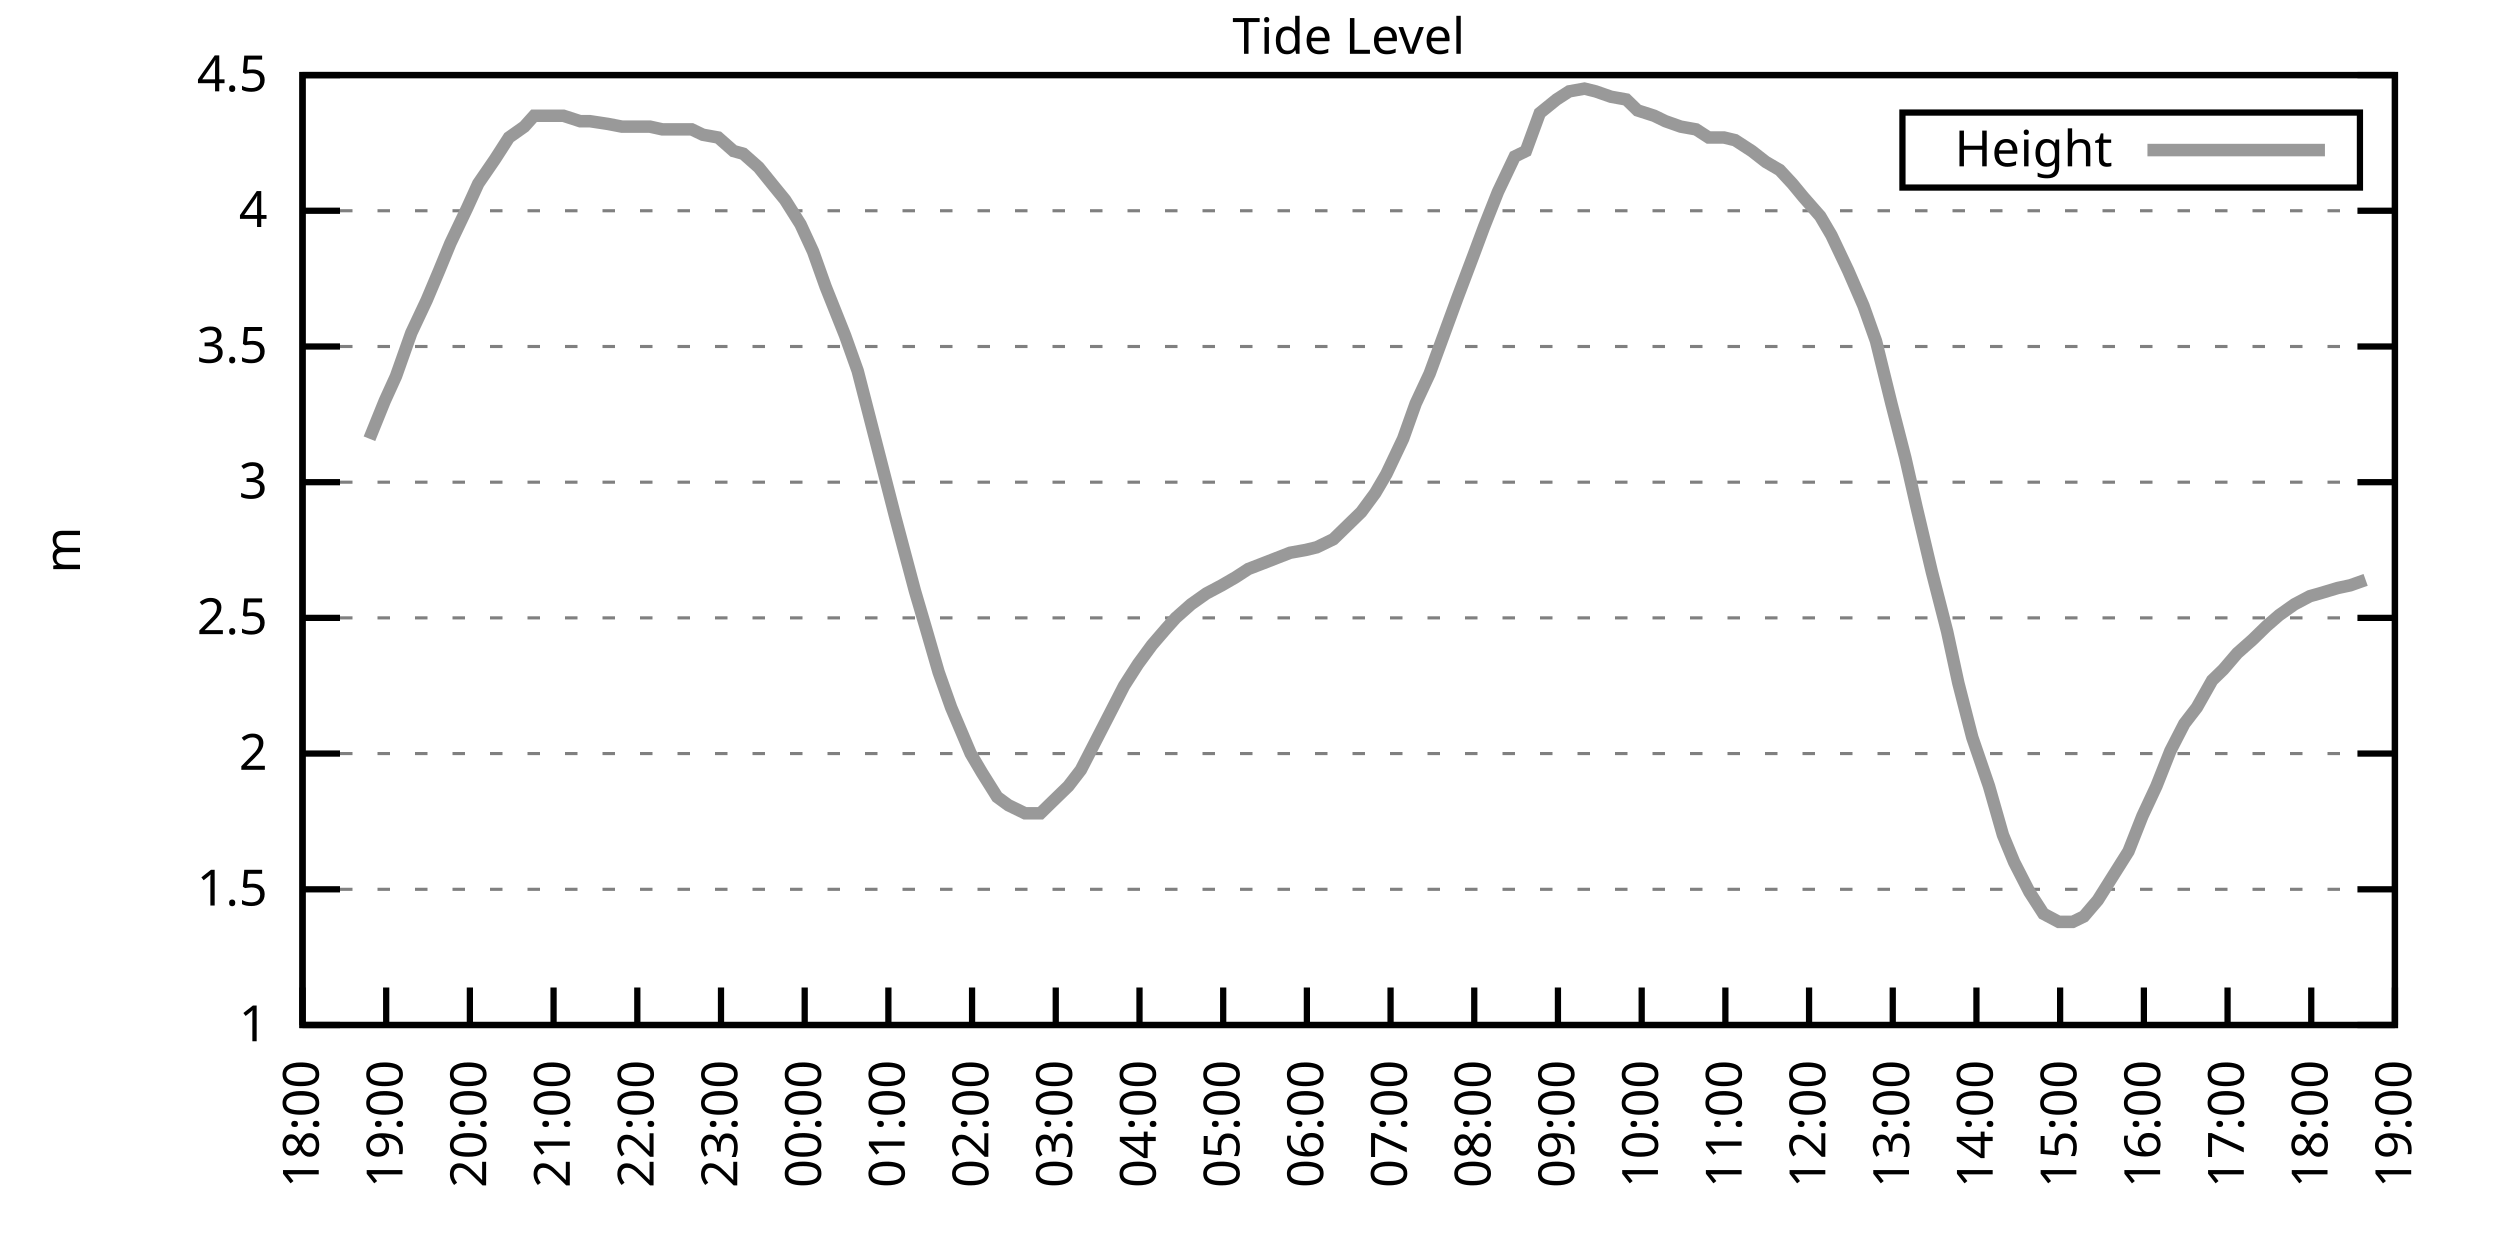
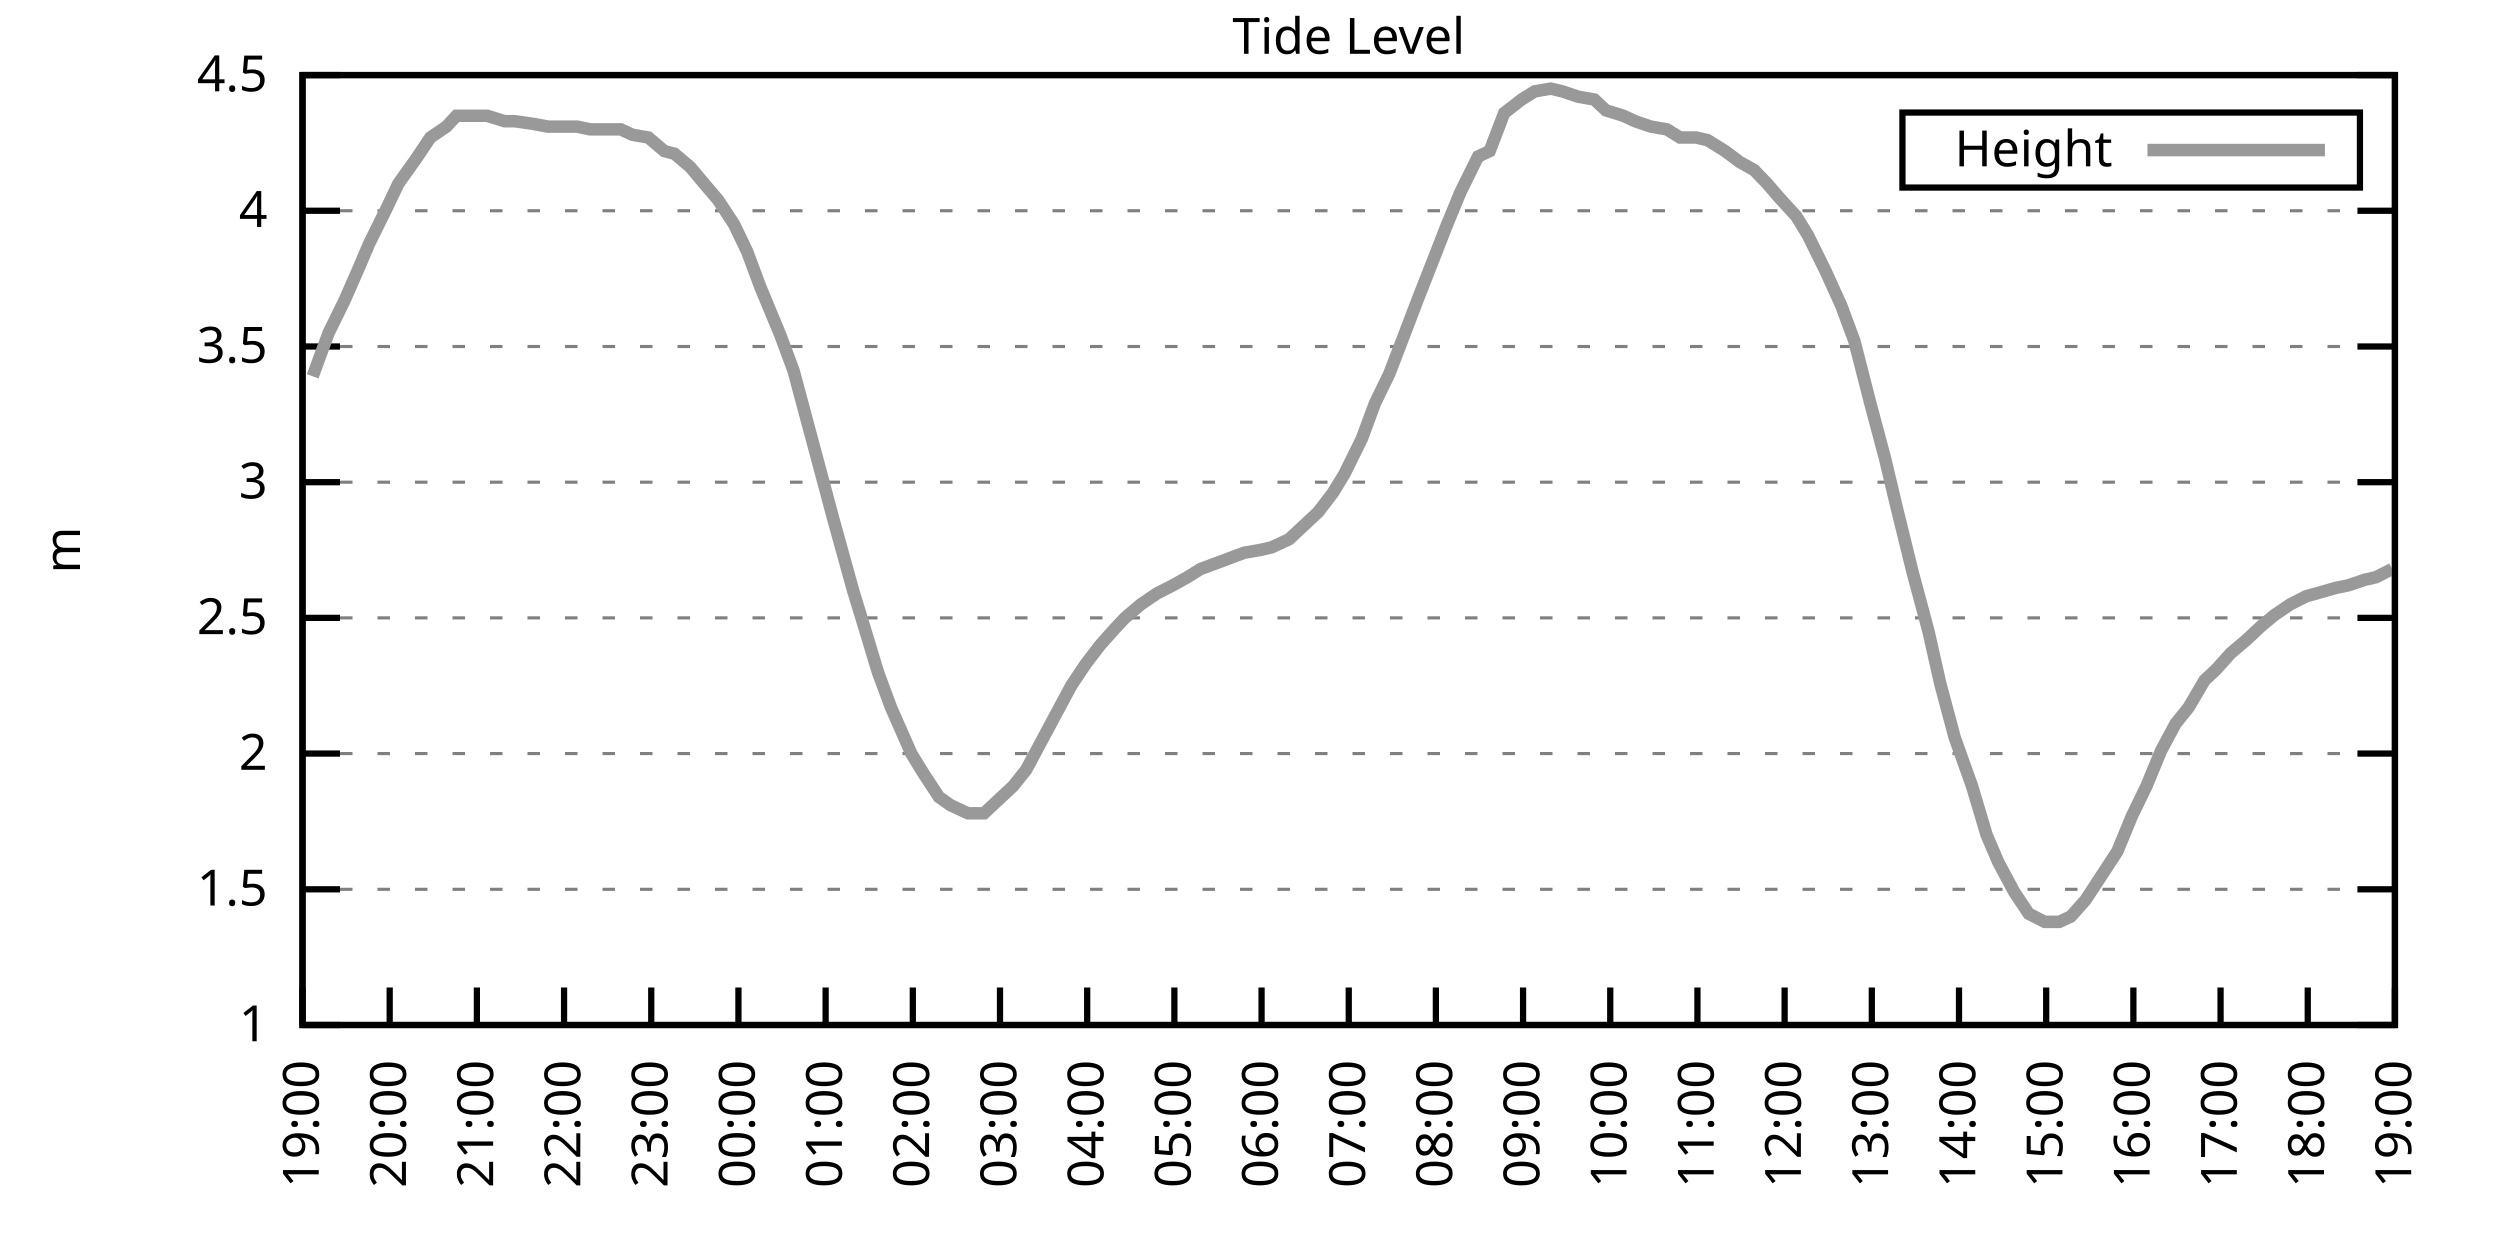
<svg xmlns="http://www.w3.org/2000/svg" xmlns:xlink="http://www.w3.org/1999/xlink" width="400" height="200" viewBox="0 0 400 200">
  <g id="gnuplot_canvas">
    <rect x="0" y="0" width="400" height="200" fill="none" />
    <defs>
      <circle id="gpDot" r="0.5" stroke-width="0.5" stroke="currentColor" />
      <path id="gpPt0" stroke-width="0.333" stroke="currentColor" d="M-1,0 h2 M0,-1 v2" />
      <path id="gpPt1" stroke-width="0.333" stroke="currentColor" d="M-1,-1 L1,1 M1,-1 L-1,1" />
      <path id="gpPt2" stroke-width="0.333" stroke="currentColor" d="M-1,0 L1,0 M0,-1 L0,1 M-1,-1 L1,1 M-1,1 L1,-1" />
      <rect id="gpPt3" stroke-width="0.333" stroke="currentColor" x="-1" y="-1" width="2" height="2" />
      <rect id="gpPt4" stroke-width="0.333" stroke="currentColor" fill="currentColor" x="-1" y="-1" width="2" height="2" />
      <circle id="gpPt5" stroke-width="0.333" stroke="currentColor" cx="0" cy="0" r="1" />
      <use xlink:href="#gpPt5" id="gpPt6" fill="currentColor" stroke="none" />
      <path id="gpPt7" stroke-width="0.333" stroke="currentColor" d="M0,-1.33 L-1.33,0.67 L1.33,0.67 z" />
      <use xlink:href="#gpPt7" id="gpPt8" fill="currentColor" stroke="none" />
      <use xlink:href="#gpPt7" id="gpPt9" stroke="currentColor" transform="rotate(180)" />
      <use xlink:href="#gpPt9" id="gpPt10" fill="currentColor" stroke="none" />
      <use xlink:href="#gpPt3" id="gpPt11" stroke="currentColor" transform="rotate(45)" />
      <use xlink:href="#gpPt11" id="gpPt12" fill="currentColor" stroke="none" />
      <path id="gpPt13" stroke-width="0.333" stroke="currentColor" d="M0,1.330 L1.265,0.411 L0.782,-1.067 L-0.782,-1.076 L-1.265,0.411 z" />
      <use xlink:href="#gpPt13" id="gpPt14" fill="currentColor" stroke="none" />
      <filter id="textbox" filterUnits="objectBoundingBox" x="0" y="0" height="1" width="1">
        <feFlood flood-color="white" flood-opacity="1" result="bgnd" />
        <feComposite in="SourceGraphic" in2="bgnd" operator="atop" />
      </filter>
      <filter id="greybox" filterUnits="objectBoundingBox" x="0" y="0" height="1" width="1">
        <feFlood flood-color="lightgrey" flood-opacity="1" result="grey" />
        <feComposite in="SourceGraphic" in2="grey" operator="atop" />
      </filter>
    </defs>
    <g fill="none" color="white" stroke="currentColor" stroke-width="1.00" stroke-linecap="butt" stroke-linejoin="miter">
</g>
    <g fill="none" color="black" stroke="currentColor" stroke-width="1.00" stroke-linecap="butt" stroke-linejoin="miter">
      <g stroke="none" shape-rendering="crispEdges">
        <polygon fill="rgb(255, 255, 255)" points="48.40,164.00 383.18,164.00 383.18,12.02 48.40,12.02 " />
      </g>
    </g>
    <g fill="none" color="black" stroke="currentColor" stroke-width="1.00" stroke-linecap="butt" stroke-linejoin="miter">
</g>
    <g fill="none" color="black" stroke="black" stroke-width="0.50" stroke-linecap="butt" stroke-linejoin="miter">
</g>
    <g fill="none" color="gray" stroke="currentColor" stroke-width="0.50" stroke-linecap="butt" stroke-linejoin="miter">
      <path stroke="gray" stroke-dasharray="2,4" class="gridline" d="M48.40,164.00 L383.19,164.00  " />
    </g>
    <g fill="none" color="gray" stroke="gray" stroke-width="1.00" stroke-linecap="butt" stroke-linejoin="miter">
</g>
    <g fill="none" color="black" stroke="currentColor" stroke-width="1.00" stroke-linecap="butt" stroke-linejoin="miter">
      <path stroke="black" d="M48.40,164.00 L54.40,164.00 M383.19,164.00 L377.19,164.00  " />
      <g transform="translate(42.80,166.60)" stroke="none" fill="black" font-family="Sans" font-size="8.00" text-anchor="end">
        <text>
          <tspan font-family="Sans"> 1</tspan>
        </text>
      </g>
    </g>
    <g fill="none" color="black" stroke="currentColor" stroke-width="1.00" stroke-linecap="butt" stroke-linejoin="miter">
</g>
    <g fill="none" color="black" stroke="black" stroke-width="0.50" stroke-linecap="butt" stroke-linejoin="miter">
</g>
    <g fill="none" color="gray" stroke="currentColor" stroke-width="0.50" stroke-linecap="butt" stroke-linejoin="miter">
      <path stroke="gray" stroke-dasharray="2,4" class="gridline" d="M48.40,142.29 L383.19,142.29  " />
    </g>
    <g fill="none" color="gray" stroke="gray" stroke-width="1.00" stroke-linecap="butt" stroke-linejoin="miter">
</g>
    <g fill="none" color="black" stroke="currentColor" stroke-width="1.00" stroke-linecap="butt" stroke-linejoin="miter">
      <path stroke="black" d="M48.40,142.29 L54.40,142.29 M383.19,142.29 L377.19,142.29  " />
      <g transform="translate(42.80,144.89)" stroke="none" fill="black" font-family="Sans" font-size="8.00" text-anchor="end">
        <text>
          <tspan font-family="Sans"> 1.5</tspan>
        </text>
      </g>
    </g>
    <g fill="none" color="black" stroke="currentColor" stroke-width="1.00" stroke-linecap="butt" stroke-linejoin="miter">
</g>
    <g fill="none" color="black" stroke="black" stroke-width="0.50" stroke-linecap="butt" stroke-linejoin="miter">
</g>
    <g fill="none" color="gray" stroke="currentColor" stroke-width="0.50" stroke-linecap="butt" stroke-linejoin="miter">
      <path stroke="gray" stroke-dasharray="2,4" class="gridline" d="M48.40,120.57 L383.19,120.57  " />
    </g>
    <g fill="none" color="gray" stroke="gray" stroke-width="1.00" stroke-linecap="butt" stroke-linejoin="miter">
</g>
    <g fill="none" color="black" stroke="currentColor" stroke-width="1.00" stroke-linecap="butt" stroke-linejoin="miter">
      <path stroke="black" d="M48.40,120.57 L54.40,120.57 M383.19,120.57 L377.19,120.57  " />
      <g transform="translate(42.80,123.17)" stroke="none" fill="black" font-family="Sans" font-size="8.00" text-anchor="end">
        <text>
          <tspan font-family="Sans"> 2</tspan>
        </text>
      </g>
    </g>
    <g fill="none" color="black" stroke="currentColor" stroke-width="1.00" stroke-linecap="butt" stroke-linejoin="miter">
</g>
    <g fill="none" color="black" stroke="black" stroke-width="0.50" stroke-linecap="butt" stroke-linejoin="miter">
</g>
    <g fill="none" color="gray" stroke="currentColor" stroke-width="0.50" stroke-linecap="butt" stroke-linejoin="miter">
      <path stroke="gray" stroke-dasharray="2,4" class="gridline" d="M48.40,98.86 L383.19,98.86  " />
    </g>
    <g fill="none" color="gray" stroke="gray" stroke-width="1.00" stroke-linecap="butt" stroke-linejoin="miter">
</g>
    <g fill="none" color="black" stroke="currentColor" stroke-width="1.00" stroke-linecap="butt" stroke-linejoin="miter">
      <path stroke="black" d="M48.40,98.86 L54.40,98.86 M383.19,98.86 L377.19,98.86  " />
      <g transform="translate(42.80,101.46)" stroke="none" fill="black" font-family="Sans" font-size="8.00" text-anchor="end">
        <text>
          <tspan font-family="Sans"> 2.5</tspan>
        </text>
      </g>
    </g>
    <g fill="none" color="black" stroke="currentColor" stroke-width="1.00" stroke-linecap="butt" stroke-linejoin="miter">
</g>
    <g fill="none" color="black" stroke="black" stroke-width="0.50" stroke-linecap="butt" stroke-linejoin="miter">
</g>
    <g fill="none" color="gray" stroke="currentColor" stroke-width="0.50" stroke-linecap="butt" stroke-linejoin="miter">
      <path stroke="gray" stroke-dasharray="2,4" class="gridline" d="M48.40,77.15 L383.19,77.15  " />
    </g>
    <g fill="none" color="gray" stroke="gray" stroke-width="1.00" stroke-linecap="butt" stroke-linejoin="miter">
</g>
    <g fill="none" color="black" stroke="currentColor" stroke-width="1.00" stroke-linecap="butt" stroke-linejoin="miter">
      <path stroke="black" d="M48.40,77.15 L54.40,77.15 M383.19,77.15 L377.19,77.15  " />
      <g transform="translate(42.80,79.75)" stroke="none" fill="black" font-family="Sans" font-size="8.00" text-anchor="end">
        <text>
          <tspan font-family="Sans"> 3</tspan>
        </text>
      </g>
    </g>
    <g fill="none" color="black" stroke="currentColor" stroke-width="1.00" stroke-linecap="butt" stroke-linejoin="miter">
</g>
    <g fill="none" color="black" stroke="black" stroke-width="0.50" stroke-linecap="butt" stroke-linejoin="miter">
</g>
    <g fill="none" color="gray" stroke="currentColor" stroke-width="0.50" stroke-linecap="butt" stroke-linejoin="miter">
      <path stroke="gray" stroke-dasharray="2,4" class="gridline" d="M48.40,55.44 L383.19,55.44  " />
    </g>
    <g fill="none" color="gray" stroke="gray" stroke-width="1.00" stroke-linecap="butt" stroke-linejoin="miter">
</g>
    <g fill="none" color="black" stroke="currentColor" stroke-width="1.00" stroke-linecap="butt" stroke-linejoin="miter">
      <path stroke="black" d="M48.40,55.44 L54.40,55.44 M383.19,55.44 L377.19,55.44  " />
      <g transform="translate(42.80,58.04)" stroke="none" fill="black" font-family="Sans" font-size="8.00" text-anchor="end">
        <text>
          <tspan font-family="Sans"> 3.5</tspan>
        </text>
      </g>
    </g>
    <g fill="none" color="black" stroke="currentColor" stroke-width="1.00" stroke-linecap="butt" stroke-linejoin="miter">
</g>
    <g fill="none" color="black" stroke="black" stroke-width="0.50" stroke-linecap="butt" stroke-linejoin="miter">
</g>
    <g fill="none" color="gray" stroke="currentColor" stroke-width="0.50" stroke-linecap="butt" stroke-linejoin="miter">
      <path stroke="gray" stroke-dasharray="2,4" class="gridline" d="M48.40,33.72 L383.19,33.72  " />
    </g>
    <g fill="none" color="gray" stroke="gray" stroke-width="1.00" stroke-linecap="butt" stroke-linejoin="miter">
</g>
    <g fill="none" color="black" stroke="currentColor" stroke-width="1.00" stroke-linecap="butt" stroke-linejoin="miter">
      <path stroke="black" d="M48.40,33.72 L54.40,33.72 M383.19,33.72 L377.19,33.72  " />
      <g transform="translate(42.80,36.32)" stroke="none" fill="black" font-family="Sans" font-size="8.00" text-anchor="end">
        <text>
          <tspan font-family="Sans"> 4</tspan>
        </text>
      </g>
    </g>
    <g fill="none" color="black" stroke="currentColor" stroke-width="1.00" stroke-linecap="butt" stroke-linejoin="miter">
</g>
    <g fill="none" color="black" stroke="black" stroke-width="0.50" stroke-linecap="butt" stroke-linejoin="miter">
</g>
    <g fill="none" color="gray" stroke="currentColor" stroke-width="0.50" stroke-linecap="butt" stroke-linejoin="miter">
      <path stroke="gray" stroke-dasharray="2,4" class="gridline" d="M48.40,12.01 L383.19,12.01  " />
    </g>
    <g fill="none" color="gray" stroke="gray" stroke-width="1.00" stroke-linecap="butt" stroke-linejoin="miter">
</g>
    <g fill="none" color="black" stroke="currentColor" stroke-width="1.00" stroke-linecap="butt" stroke-linejoin="miter">
      <path stroke="black" d="M48.40,12.01 L54.40,12.01 M383.19,12.01 L377.19,12.01  " />
      <g transform="translate(42.80,14.61)" stroke="none" fill="black" font-family="Sans" font-size="8.00" text-anchor="end">
        <text>
          <tspan font-family="Sans"> 4.5</tspan>
        </text>
      </g>
    </g>
    <g fill="none" color="black" stroke="currentColor" stroke-width="1.00" stroke-linecap="butt" stroke-linejoin="miter">
      <path stroke="black" d="M48.40,164.00 L48.40,158.00  " />
      <g transform="translate(51.00,169.60) rotate(270.00)" stroke="none" fill="black" font-family="Sans" font-size="8.00" text-anchor="end">
        <text>
-           <tspan font-family="Sans">18:00</tspan>
-         </text>
-       </g>
-     </g>
-     <g fill="none" color="black" stroke="currentColor" stroke-width="1.00" stroke-linecap="butt" stroke-linejoin="miter">
-       <path stroke="black" d="M61.79,164.00 L61.79,158.00  " />
-       <g transform="translate(64.39,169.60) rotate(270.00)" stroke="none" fill="black" font-family="Sans" font-size="8.00" text-anchor="end">
-         <text>
          <tspan font-family="Sans">19:00</tspan>
        </text>
      </g>
    </g>
    <g fill="none" color="black" stroke="currentColor" stroke-width="1.00" stroke-linecap="butt" stroke-linejoin="miter">
-       <path stroke="black" d="M75.18,164.00 L75.18,158.00  " />
-       <g transform="translate(77.78,169.60) rotate(270.00)" stroke="none" fill="black" font-family="Sans" font-size="8.00" text-anchor="end">
+       <path stroke="black" d="M62.35,164.00 L62.35,158.00  " />
+       <g transform="translate(64.95,169.60) rotate(270.00)" stroke="none" fill="black" font-family="Sans" font-size="8.00" text-anchor="end">
        <text>
          <tspan font-family="Sans">20:00</tspan>
        </text>
      </g>
    </g>
    <g fill="none" color="black" stroke="currentColor" stroke-width="1.00" stroke-linecap="butt" stroke-linejoin="miter">
-       <path stroke="black" d="M88.57,164.00 L88.57,158.00  " />
-       <g transform="translate(91.17,169.60) rotate(270.00)" stroke="none" fill="black" font-family="Sans" font-size="8.00" text-anchor="end">
+       <path stroke="black" d="M76.30,164.00 L76.30,158.00  " />
+       <g transform="translate(78.90,169.60) rotate(270.00)" stroke="none" fill="black" font-family="Sans" font-size="8.00" text-anchor="end">
        <text>
          <tspan font-family="Sans">21:00</tspan>
        </text>
      </g>
    </g>
    <g fill="none" color="black" stroke="currentColor" stroke-width="1.00" stroke-linecap="butt" stroke-linejoin="miter">
-       <path stroke="black" d="M101.97,164.00 L101.97,158.00  " />
-       <g transform="translate(104.57,169.60) rotate(270.00)" stroke="none" fill="black" font-family="Sans" font-size="8.00" text-anchor="end">
+       <path stroke="black" d="M90.25,164.00 L90.25,158.00  " />
+       <g transform="translate(92.85,169.60) rotate(270.00)" stroke="none" fill="black" font-family="Sans" font-size="8.00" text-anchor="end">
        <text>
          <tspan font-family="Sans">22:00</tspan>
        </text>
      </g>
    </g>
    <g fill="none" color="black" stroke="currentColor" stroke-width="1.00" stroke-linecap="butt" stroke-linejoin="miter">
-       <path stroke="black" d="M115.36,164.00 L115.36,158.00  " />
-       <g transform="translate(117.96,169.60) rotate(270.00)" stroke="none" fill="black" font-family="Sans" font-size="8.00" text-anchor="end">
+       <path stroke="black" d="M104.20,164.00 L104.20,158.00  " />
+       <g transform="translate(106.80,169.60) rotate(270.00)" stroke="none" fill="black" font-family="Sans" font-size="8.00" text-anchor="end">
        <text>
          <tspan font-family="Sans">23:00</tspan>
        </text>
      </g>
    </g>
    <g fill="none" color="black" stroke="currentColor" stroke-width="1.00" stroke-linecap="butt" stroke-linejoin="miter">
-       <path stroke="black" d="M128.75,164.00 L128.75,158.00  " />
-       <g transform="translate(131.35,169.60) rotate(270.00)" stroke="none" fill="black" font-family="Sans" font-size="8.00" text-anchor="end">
+       <path stroke="black" d="M118.15,164.00 L118.15,158.00  " />
+       <g transform="translate(120.75,169.60) rotate(270.00)" stroke="none" fill="black" font-family="Sans" font-size="8.00" text-anchor="end">
        <text>
          <tspan font-family="Sans">00:00</tspan>
        </text>
      </g>
    </g>
    <g fill="none" color="black" stroke="currentColor" stroke-width="1.00" stroke-linecap="butt" stroke-linejoin="miter">
-       <path stroke="black" d="M142.14,164.00 L142.14,158.00  " />
-       <g transform="translate(144.74,169.60) rotate(270.00)" stroke="none" fill="black" font-family="Sans" font-size="8.00" text-anchor="end">
+       <path stroke="black" d="M132.10,164.00 L132.10,158.00  " />
+       <g transform="translate(134.70,169.60) rotate(270.00)" stroke="none" fill="black" font-family="Sans" font-size="8.00" text-anchor="end">
        <text>
          <tspan font-family="Sans">01:00</tspan>
        </text>
      </g>
    </g>
    <g fill="none" color="black" stroke="currentColor" stroke-width="1.00" stroke-linecap="butt" stroke-linejoin="miter">
-       <path stroke="black" d="M155.53,164.00 L155.53,158.00  " />
-       <g transform="translate(158.13,169.60) rotate(270.00)" stroke="none" fill="black" font-family="Sans" font-size="8.00" text-anchor="end">
+       <path stroke="black" d="M146.05,164.00 L146.05,158.00  " />
+       <g transform="translate(148.65,169.60) rotate(270.00)" stroke="none" fill="black" font-family="Sans" font-size="8.00" text-anchor="end">
        <text>
          <tspan font-family="Sans">02:00</tspan>
        </text>
      </g>
    </g>
    <g fill="none" color="black" stroke="currentColor" stroke-width="1.00" stroke-linecap="butt" stroke-linejoin="miter">
-       <path stroke="black" d="M168.92,164.00 L168.92,158.00  " />
-       <g transform="translate(171.52,169.60) rotate(270.00)" stroke="none" fill="black" font-family="Sans" font-size="8.00" text-anchor="end">
+       <path stroke="black" d="M160.00,164.00 L160.00,158.00  " />
+       <g transform="translate(162.60,169.60) rotate(270.00)" stroke="none" fill="black" font-family="Sans" font-size="8.00" text-anchor="end">
        <text>
          <tspan font-family="Sans">03:00</tspan>
        </text>
      </g>
    </g>
    <g fill="none" color="black" stroke="currentColor" stroke-width="1.00" stroke-linecap="butt" stroke-linejoin="miter">
-       <path stroke="black" d="M182.32,164.00 L182.32,158.00  " />
-       <g transform="translate(184.92,169.60) rotate(270.00)" stroke="none" fill="black" font-family="Sans" font-size="8.00" text-anchor="end">
+       <path stroke="black" d="M173.95,164.00 L173.95,158.00  " />
+       <g transform="translate(176.55,169.60) rotate(270.00)" stroke="none" fill="black" font-family="Sans" font-size="8.00" text-anchor="end">
        <text>
          <tspan font-family="Sans">04:00</tspan>
        </text>
      </g>
    </g>
    <g fill="none" color="black" stroke="currentColor" stroke-width="1.00" stroke-linecap="butt" stroke-linejoin="miter">
-       <path stroke="black" d="M195.71,164.00 L195.71,158.00  " />
-       <g transform="translate(198.31,169.60) rotate(270.00)" stroke="none" fill="black" font-family="Sans" font-size="8.00" text-anchor="end">
+       <path stroke="black" d="M187.90,164.00 L187.90,158.00  " />
+       <g transform="translate(190.50,169.60) rotate(270.00)" stroke="none" fill="black" font-family="Sans" font-size="8.00" text-anchor="end">
        <text>
          <tspan font-family="Sans">05:00</tspan>
        </text>
      </g>
    </g>
    <g fill="none" color="black" stroke="currentColor" stroke-width="1.00" stroke-linecap="butt" stroke-linejoin="miter">
-       <path stroke="black" d="M209.10,164.00 L209.10,158.00  " />
-       <g transform="translate(211.70,169.60) rotate(270.00)" stroke="none" fill="black" font-family="Sans" font-size="8.00" text-anchor="end">
+       <path stroke="black" d="M201.85,164.00 L201.85,158.00  " />
+       <g transform="translate(204.45,169.60) rotate(270.00)" stroke="none" fill="black" font-family="Sans" font-size="8.00" text-anchor="end">
        <text>
          <tspan font-family="Sans">06:00</tspan>
        </text>
      </g>
    </g>
    <g fill="none" color="black" stroke="currentColor" stroke-width="1.00" stroke-linecap="butt" stroke-linejoin="miter">
-       <path stroke="black" d="M222.49,164.00 L222.49,158.00  " />
-       <g transform="translate(225.09,169.60) rotate(270.00)" stroke="none" fill="black" font-family="Sans" font-size="8.00" text-anchor="end">
+       <path stroke="black" d="M215.80,164.00 L215.80,158.00  " />
+       <g transform="translate(218.40,169.60) rotate(270.00)" stroke="none" fill="black" font-family="Sans" font-size="8.00" text-anchor="end">
        <text>
          <tspan font-family="Sans">07:00</tspan>
        </text>
      </g>
    </g>
    <g fill="none" color="black" stroke="currentColor" stroke-width="1.00" stroke-linecap="butt" stroke-linejoin="miter">
-       <path stroke="black" d="M235.88,164.00 L235.88,158.00  " />
-       <g transform="translate(238.48,169.60) rotate(270.00)" stroke="none" fill="black" font-family="Sans" font-size="8.00" text-anchor="end">
+       <path stroke="black" d="M229.74,164.00 L229.74,158.00  " />
+       <g transform="translate(232.34,169.60) rotate(270.00)" stroke="none" fill="black" font-family="Sans" font-size="8.00" text-anchor="end">
        <text>
          <tspan font-family="Sans">08:00</tspan>
        </text>
      </g>
    </g>
    <g fill="none" color="black" stroke="currentColor" stroke-width="1.00" stroke-linecap="butt" stroke-linejoin="miter">
-       <path stroke="black" d="M249.27,164.00 L249.27,158.00  " />
-       <g transform="translate(251.87,169.60) rotate(270.00)" stroke="none" fill="black" font-family="Sans" font-size="8.00" text-anchor="end">
+       <path stroke="black" d="M243.69,164.00 L243.69,158.00  " />
+       <g transform="translate(246.29,169.60) rotate(270.00)" stroke="none" fill="black" font-family="Sans" font-size="8.00" text-anchor="end">
        <text>
          <tspan font-family="Sans">09:00</tspan>
        </text>
      </g>
    </g>
    <g fill="none" color="black" stroke="currentColor" stroke-width="1.00" stroke-linecap="butt" stroke-linejoin="miter">
-       <path stroke="black" d="M262.67,164.00 L262.67,158.00  " />
-       <g transform="translate(265.27,169.60) rotate(270.00)" stroke="none" fill="black" font-family="Sans" font-size="8.00" text-anchor="end">
+       <path stroke="black" d="M257.64,164.00 L257.64,158.00  " />
+       <g transform="translate(260.24,169.60) rotate(270.00)" stroke="none" fill="black" font-family="Sans" font-size="8.00" text-anchor="end">
        <text>
          <tspan font-family="Sans">10:00</tspan>
        </text>
      </g>
    </g>
    <g fill="none" color="black" stroke="currentColor" stroke-width="1.00" stroke-linecap="butt" stroke-linejoin="miter">
-       <path stroke="black" d="M276.06,164.00 L276.06,158.00  " />
-       <g transform="translate(278.66,169.60) rotate(270.00)" stroke="none" fill="black" font-family="Sans" font-size="8.00" text-anchor="end">
+       <path stroke="black" d="M271.59,164.00 L271.59,158.00  " />
+       <g transform="translate(274.19,169.60) rotate(270.00)" stroke="none" fill="black" font-family="Sans" font-size="8.00" text-anchor="end">
        <text>
          <tspan font-family="Sans">11:00</tspan>
        </text>
      </g>
    </g>
    <g fill="none" color="black" stroke="currentColor" stroke-width="1.00" stroke-linecap="butt" stroke-linejoin="miter">
-       <path stroke="black" d="M289.45,164.00 L289.45,158.00  " />
-       <g transform="translate(292.05,169.60) rotate(270.00)" stroke="none" fill="black" font-family="Sans" font-size="8.00" text-anchor="end">
+       <path stroke="black" d="M285.54,164.00 L285.54,158.00  " />
+       <g transform="translate(288.14,169.60) rotate(270.00)" stroke="none" fill="black" font-family="Sans" font-size="8.00" text-anchor="end">
        <text>
          <tspan font-family="Sans">12:00</tspan>
        </text>
      </g>
    </g>
    <g fill="none" color="black" stroke="currentColor" stroke-width="1.00" stroke-linecap="butt" stroke-linejoin="miter">
-       <path stroke="black" d="M302.84,164.00 L302.84,158.00  " />
-       <g transform="translate(305.44,169.60) rotate(270.00)" stroke="none" fill="black" font-family="Sans" font-size="8.00" text-anchor="end">
+       <path stroke="black" d="M299.49,164.00 L299.49,158.00  " />
+       <g transform="translate(302.09,169.60) rotate(270.00)" stroke="none" fill="black" font-family="Sans" font-size="8.00" text-anchor="end">
        <text>
          <tspan font-family="Sans">13:00</tspan>
        </text>
      </g>
    </g>
    <g fill="none" color="black" stroke="currentColor" stroke-width="1.00" stroke-linecap="butt" stroke-linejoin="miter">
-       <path stroke="black" d="M316.23,164.00 L316.23,158.00  " />
-       <g transform="translate(318.83,169.60) rotate(270.00)" stroke="none" fill="black" font-family="Sans" font-size="8.00" text-anchor="end">
+       <path stroke="black" d="M313.44,164.00 L313.44,158.00  " />
+       <g transform="translate(316.04,169.60) rotate(270.00)" stroke="none" fill="black" font-family="Sans" font-size="8.00" text-anchor="end">
        <text>
          <tspan font-family="Sans">14:00</tspan>
        </text>
      </g>
    </g>
    <g fill="none" color="black" stroke="currentColor" stroke-width="1.00" stroke-linecap="butt" stroke-linejoin="miter">
-       <path stroke="black" d="M329.62,164.00 L329.62,158.00  " />
-       <g transform="translate(332.22,169.60) rotate(270.00)" stroke="none" fill="black" font-family="Sans" font-size="8.00" text-anchor="end">
+       <path stroke="black" d="M327.39,164.00 L327.39,158.00  " />
+       <g transform="translate(329.99,169.60) rotate(270.00)" stroke="none" fill="black" font-family="Sans" font-size="8.00" text-anchor="end">
        <text>
          <tspan font-family="Sans">15:00</tspan>
        </text>
      </g>
    </g>
    <g fill="none" color="black" stroke="currentColor" stroke-width="1.00" stroke-linecap="butt" stroke-linejoin="miter">
-       <path stroke="black" d="M343.02,164.00 L343.02,158.00  " />
-       <g transform="translate(345.62,169.60) rotate(270.00)" stroke="none" fill="black" font-family="Sans" font-size="8.00" text-anchor="end">
+       <path stroke="black" d="M341.34,164.00 L341.34,158.00  " />
+       <g transform="translate(343.94,169.60) rotate(270.00)" stroke="none" fill="black" font-family="Sans" font-size="8.00" text-anchor="end">
        <text>
          <tspan font-family="Sans">16:00</tspan>
        </text>
      </g>
    </g>
    <g fill="none" color="black" stroke="currentColor" stroke-width="1.00" stroke-linecap="butt" stroke-linejoin="miter">
-       <path stroke="black" d="M356.41,164.00 L356.41,158.00  " />
-       <g transform="translate(359.01,169.60) rotate(270.00)" stroke="none" fill="black" font-family="Sans" font-size="8.00" text-anchor="end">
+       <path stroke="black" d="M355.29,164.00 L355.29,158.00  " />
+       <g transform="translate(357.89,169.60) rotate(270.00)" stroke="none" fill="black" font-family="Sans" font-size="8.00" text-anchor="end">
        <text>
          <tspan font-family="Sans">17:00</tspan>
        </text>
      </g>
    </g>
    <g fill="none" color="black" stroke="currentColor" stroke-width="1.00" stroke-linecap="butt" stroke-linejoin="miter">
-       <path stroke="black" d="M369.80,164.00 L369.80,158.00  " />
-       <g transform="translate(372.40,169.60) rotate(270.00)" stroke="none" fill="black" font-family="Sans" font-size="8.00" text-anchor="end">
+       <path stroke="black" d="M369.24,164.00 L369.24,158.00  " />
+       <g transform="translate(371.84,169.60) rotate(270.00)" stroke="none" fill="black" font-family="Sans" font-size="8.00" text-anchor="end">
        <text>
          <tspan font-family="Sans">18:00</tspan>
        </text>
      </g>
    </g>
    <g fill="none" color="black" stroke="currentColor" stroke-width="1.00" stroke-linecap="butt" stroke-linejoin="miter">
      <path stroke="black" d="M383.19,164.00 L383.19,158.00  " />
      <g transform="translate(385.79,169.60) rotate(270.00)" stroke="none" fill="black" font-family="Sans" font-size="8.00" text-anchor="end">
        <text>
          <tspan font-family="Sans">19:00</tspan>
        </text>
      </g>
    </g>
    <g fill="none" color="black" stroke="currentColor" stroke-width="1.00" stroke-linecap="butt" stroke-linejoin="miter">
</g>
    <g fill="none" color="black" stroke="currentColor" stroke-width="1.00" stroke-linecap="butt" stroke-linejoin="miter">
      <path stroke="black" d="M48.40,12.01 L48.40,164.00 L383.19,164.00 L383.19,12.01 L48.40,12.01 Z  " />
    </g>
    <g fill="none" color="black" stroke="currentColor" stroke-width="1.00" stroke-linecap="butt" stroke-linejoin="miter">
</g>
    <g fill="none" color="black" stroke="currentColor" stroke-width="1.00" stroke-linecap="butt" stroke-linejoin="miter">
      <path stroke="black" d="M304.39,30.01 L304.39,18.01 L377.59,18.01 L377.59,30.01 L304.39,30.01 Z  " />
    </g>
    <g id="Tide_level_plot_1">
      <g fill="none" color="white" stroke="black" stroke-width="2.00" stroke-linecap="butt" stroke-linejoin="miter">
</g>
      <g fill="none" color="black" stroke="currentColor" stroke-width="2.00" stroke-linecap="butt" stroke-linejoin="miter">
        <g transform="translate(337.99,26.61)" stroke="none" fill="black" font-family="Sans" font-size="8.00" text-anchor="end">
          <text>
            <tspan font-family="Sans">Height</tspan>
          </text>
        </g>
      </g>
      <g fill="none" color="black" stroke="currentColor" stroke-width="2.00" stroke-linecap="butt" stroke-linejoin="miter">
-         <path stroke="rgb(153, 153, 153)" d="M343.59,24.01 L371.99,24.01 M59.11,70.20 L61.57,64.12 L63.35,60.21 L65.81,53.26 L68.26,48.05 L70.27,43.28   L72.06,38.93 L74.74,33.29 L76.52,29.38 L79.20,25.47 L81.43,22.00 L83.89,20.26 L85.45,18.52 L88.13,18.52   L90.14,18.52 L92.82,19.39 L94.38,19.39 L97.28,19.83 L99.51,20.26 L101.52,20.26 L103.98,20.26 L105.98,20.70   L108.44,20.70 L110.67,20.70 L112.46,21.56 L114.91,22.00 L117.37,24.17 L118.93,24.60 L121.38,26.77 L123.84,29.81   L125.62,31.99 L128.08,35.89 L130.09,40.24 L132.10,45.88 L135.22,53.70 L137.23,59.34 L139.02,66.29 L141.03,74.11   L143.26,82.79 L146.38,94.52 L148.17,100.60 L150.18,107.55 L152.18,113.19 L155.31,120.57 L157.10,123.61 L159.55,127.52   L161.34,128.83 L164.01,130.13 L166.47,130.13 L168.25,128.39 L170.93,125.79 L172.94,123.18 L175.40,118.40 L177.41,114.49   L179.86,109.72 L182.09,106.24 L184.32,103.20 L186.56,100.60 L188.12,98.86 L190.57,96.69 L193.03,94.95 L195.48,93.65   L197.72,92.35 L199.73,91.04 L201.96,90.18 L204.19,89.31 L206.42,88.44 L208.88,88.00 L210.66,87.57 L213.34,86.27   L215.57,84.10 L217.80,81.93 L220.04,78.89 L221.82,75.85 L224.50,70.20 L226.51,64.56 L228.74,59.78 L230.97,53.70   L233.20,47.62 L235.66,41.11 L237.44,36.33 L239.68,30.68 L242.36,25.04 L244.14,24.17 L246.37,18.09 L249.05,15.92   L251.06,14.62 L253.51,14.18 L255.30,14.62 L257.76,15.48 L260.21,15.92 L262.00,17.66 L264.67,18.52 L266.46,19.39   L268.92,20.26 L271.37,20.70 L273.38,22.00 L275.83,22.00 L277.62,22.43 L280.30,24.17 L282.53,25.91 L284.76,27.21   L286.77,29.38 L288.56,31.55 L291.23,34.59 L293.02,37.63 L295.70,43.28 L298.15,48.92 L300.16,54.57 L302.62,64.56   L304.85,73.24 L306.63,81.06 L309.09,91.48 L311.54,101.03 L313.33,109.28 L315.56,117.97 L318.24,125.79 L320.47,133.60   L322.26,137.94 L324.71,142.72 L326.95,146.20 L329.40,147.50 L331.63,147.50 L333.42,146.63 L335.65,144.02 L338.10,140.12   L340.56,136.21 L342.79,130.56 L345.02,125.79 L347.26,120.14 L349.49,115.80 L351.50,113.19 L353.95,108.85 L355.74,107.11   L357.97,104.51 L360.42,102.34 L362.66,100.16 L364.66,98.43 L367.12,96.69 L369.58,95.39 L371.14,94.95 L374.04,94.08   L376.05,93.65 L378.50,92.78  " />
+         <path stroke="rgb(153, 153, 153)" d="M343.59,24.01 L371.99,24.01 M50.03,60.21 L52.58,53.26 L55.14,48.05 L57.23,43.28 L59.09,38.93 L61.88,33.29   L63.74,29.38 L66.53,25.47 L68.86,22.00 L71.42,20.26 L73.04,18.52 L75.83,18.52 L77.93,18.52 L80.72,19.39   L82.34,19.39 L85.37,19.83 L87.69,20.26 L89.78,20.26 L92.34,20.26 L94.43,20.70 L96.99,20.70 L99.32,20.70   L101.18,21.56 L103.73,22.00 L106.29,24.17 L107.92,24.60 L110.48,26.77 L113.03,29.81 L114.89,31.99 L117.45,35.89   L119.54,40.24 L121.64,45.88 L124.89,53.70 L126.98,59.34 L128.84,66.29 L130.94,74.11 L133.26,82.79 L136.51,94.52   L138.37,100.60 L140.47,107.55 L142.56,113.19 L145.81,120.57 L147.67,123.61 L150.23,127.52 L152.09,128.83 L154.88,130.13   L157.44,130.13 L159.30,128.39 L162.09,125.79 L164.18,123.18 L166.74,118.40 L168.83,114.49 L171.39,109.72 L173.71,106.24   L176.04,103.20 L178.36,100.60 L179.99,98.86 L182.55,96.69 L185.11,94.95 L187.66,93.65 L189.99,92.35 L192.08,91.04   L194.41,90.18 L196.73,89.31 L199.06,88.44 L201.61,88.00 L203.47,87.57 L206.26,86.27 L208.59,84.10 L210.91,81.93   L213.24,78.89 L215.10,75.85 L217.89,70.20 L219.98,64.56 L222.30,59.78 L224.63,53.70 L226.95,47.62 L229.51,41.11   L231.37,36.33 L233.70,30.68 L236.49,25.04 L238.35,24.17 L240.67,18.09 L243.46,15.92 L245.55,14.62 L248.11,14.18   L249.97,14.62 L252.53,15.48 L255.09,15.92 L256.95,17.66 L259.74,18.52 L261.60,19.39 L264.15,20.26 L266.71,20.70   L268.80,22.00 L271.36,22.00 L273.22,22.43 L276.01,24.17 L278.34,25.91 L280.66,27.21 L282.75,29.38 L284.61,31.55   L287.40,34.59 L289.26,37.63 L292.05,43.28 L294.61,48.92 L296.70,54.57 L299.26,64.56 L301.58,73.24 L303.44,81.06   L306.00,91.48 L308.56,101.03 L310.42,109.28 L312.74,117.97 L315.53,125.79 L317.86,133.60 L319.72,137.94 L322.28,142.72   L324.60,146.20 L327.16,147.50 L329.48,147.50 L331.34,146.63 L333.67,144.02 L336.23,140.12 L338.78,136.21 L341.11,130.56   L343.43,125.79 L345.76,120.14 L348.08,115.80 L350.18,113.19 L352.73,108.85 L354.59,107.11 L356.92,104.51 L359.48,102.34   L361.80,100.16 L363.89,98.43 L366.45,96.69 L369.01,95.39 L370.64,94.95 L373.66,94.08 L375.75,93.65 L378.31,92.78   L380.17,92.35 L382.73,91.04  " />
      </g>
    </g>
    <g fill="none" color="black" stroke="currentColor" stroke-width="2.00" stroke-linecap="butt" stroke-linejoin="miter">
</g>
    <g fill="none" color="black" stroke="black" stroke-width="1.00" stroke-linecap="butt" stroke-linejoin="miter">
</g>
    <g fill="none" color="black" stroke="currentColor" stroke-width="1.00" stroke-linecap="butt" stroke-linejoin="miter">
      <path stroke="black" d="M48.40,12.01 L48.40,164.00 L383.19,164.00 L383.19,12.01 L48.40,12.01 Z  " />
      <g transform="translate(12.80,88.01) rotate(270.00)" stroke="none" fill="black" font-family="Sans" font-size="8.00" text-anchor="middle">
        <text>
          <tspan font-family="Sans">m</tspan>
        </text>
      </g>
    </g>
    <g fill="none" color="black" stroke="currentColor" stroke-width="1.00" stroke-linecap="butt" stroke-linejoin="miter">
</g>
    <g fill="none" color="black" stroke="currentColor" stroke-width="1.00" stroke-linecap="butt" stroke-linejoin="miter">
      <g transform="translate(215.79,8.61)" stroke="none" fill="black" font-family="Sans" font-size="8.00" text-anchor="middle">
        <text>
          <tspan font-family="Sans">Tide Level</tspan>
        </text>
      </g>
    </g>
    <g fill="none" color="black" stroke="currentColor" stroke-width="1.00" stroke-linecap="butt" stroke-linejoin="miter">
</g>
  </g>
</svg>
